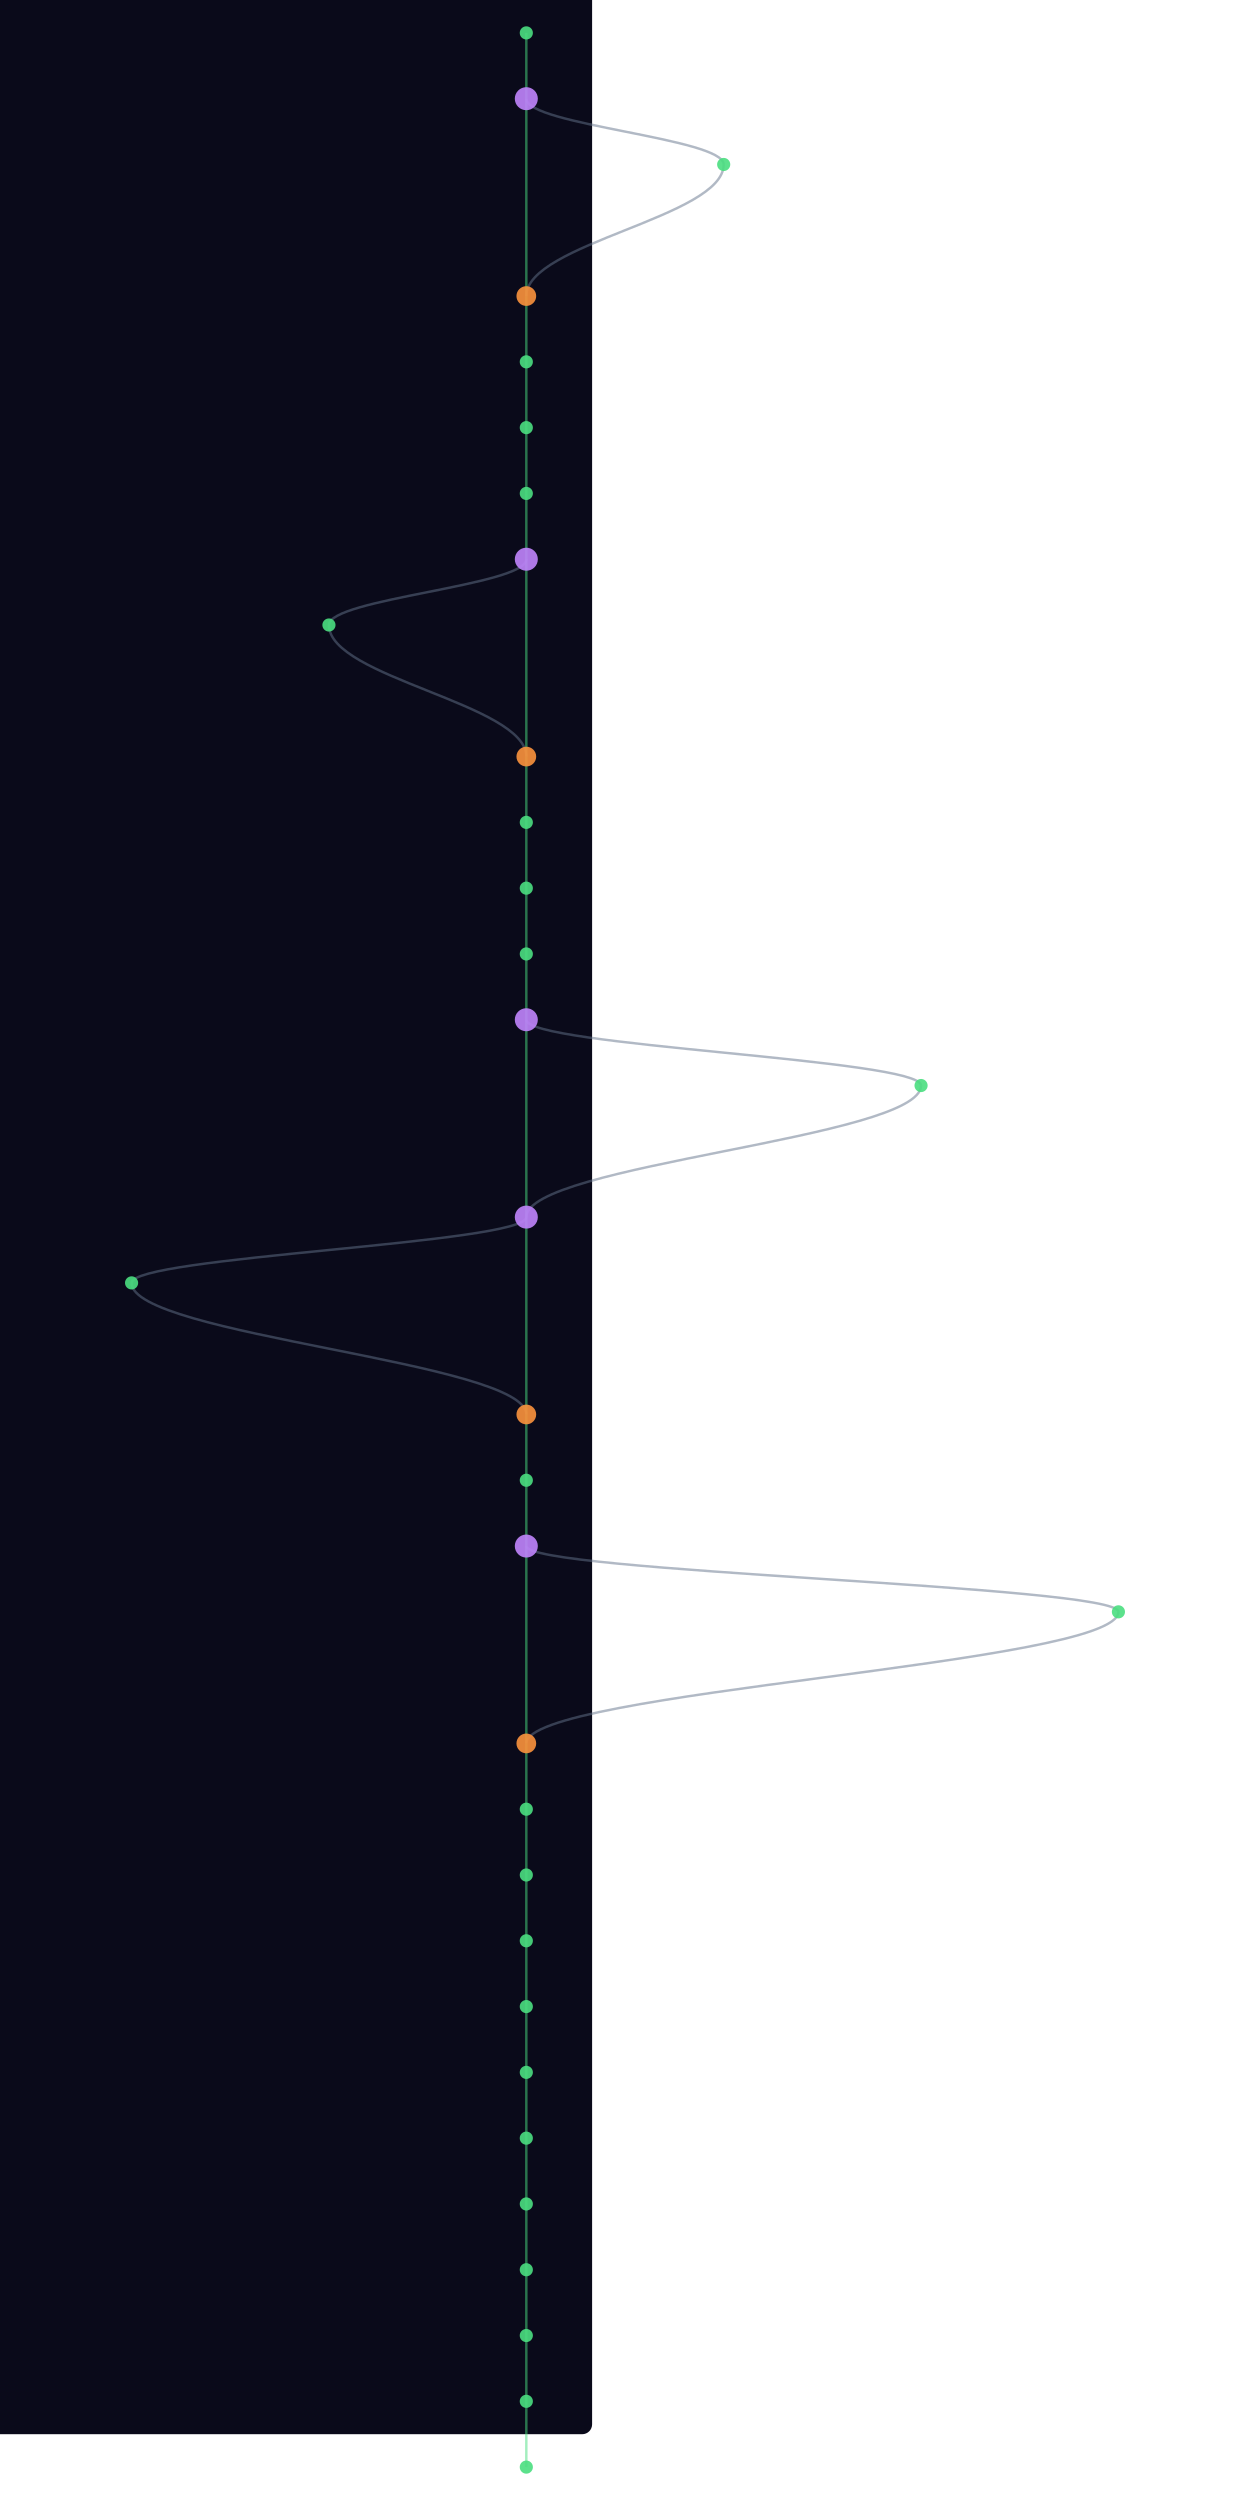
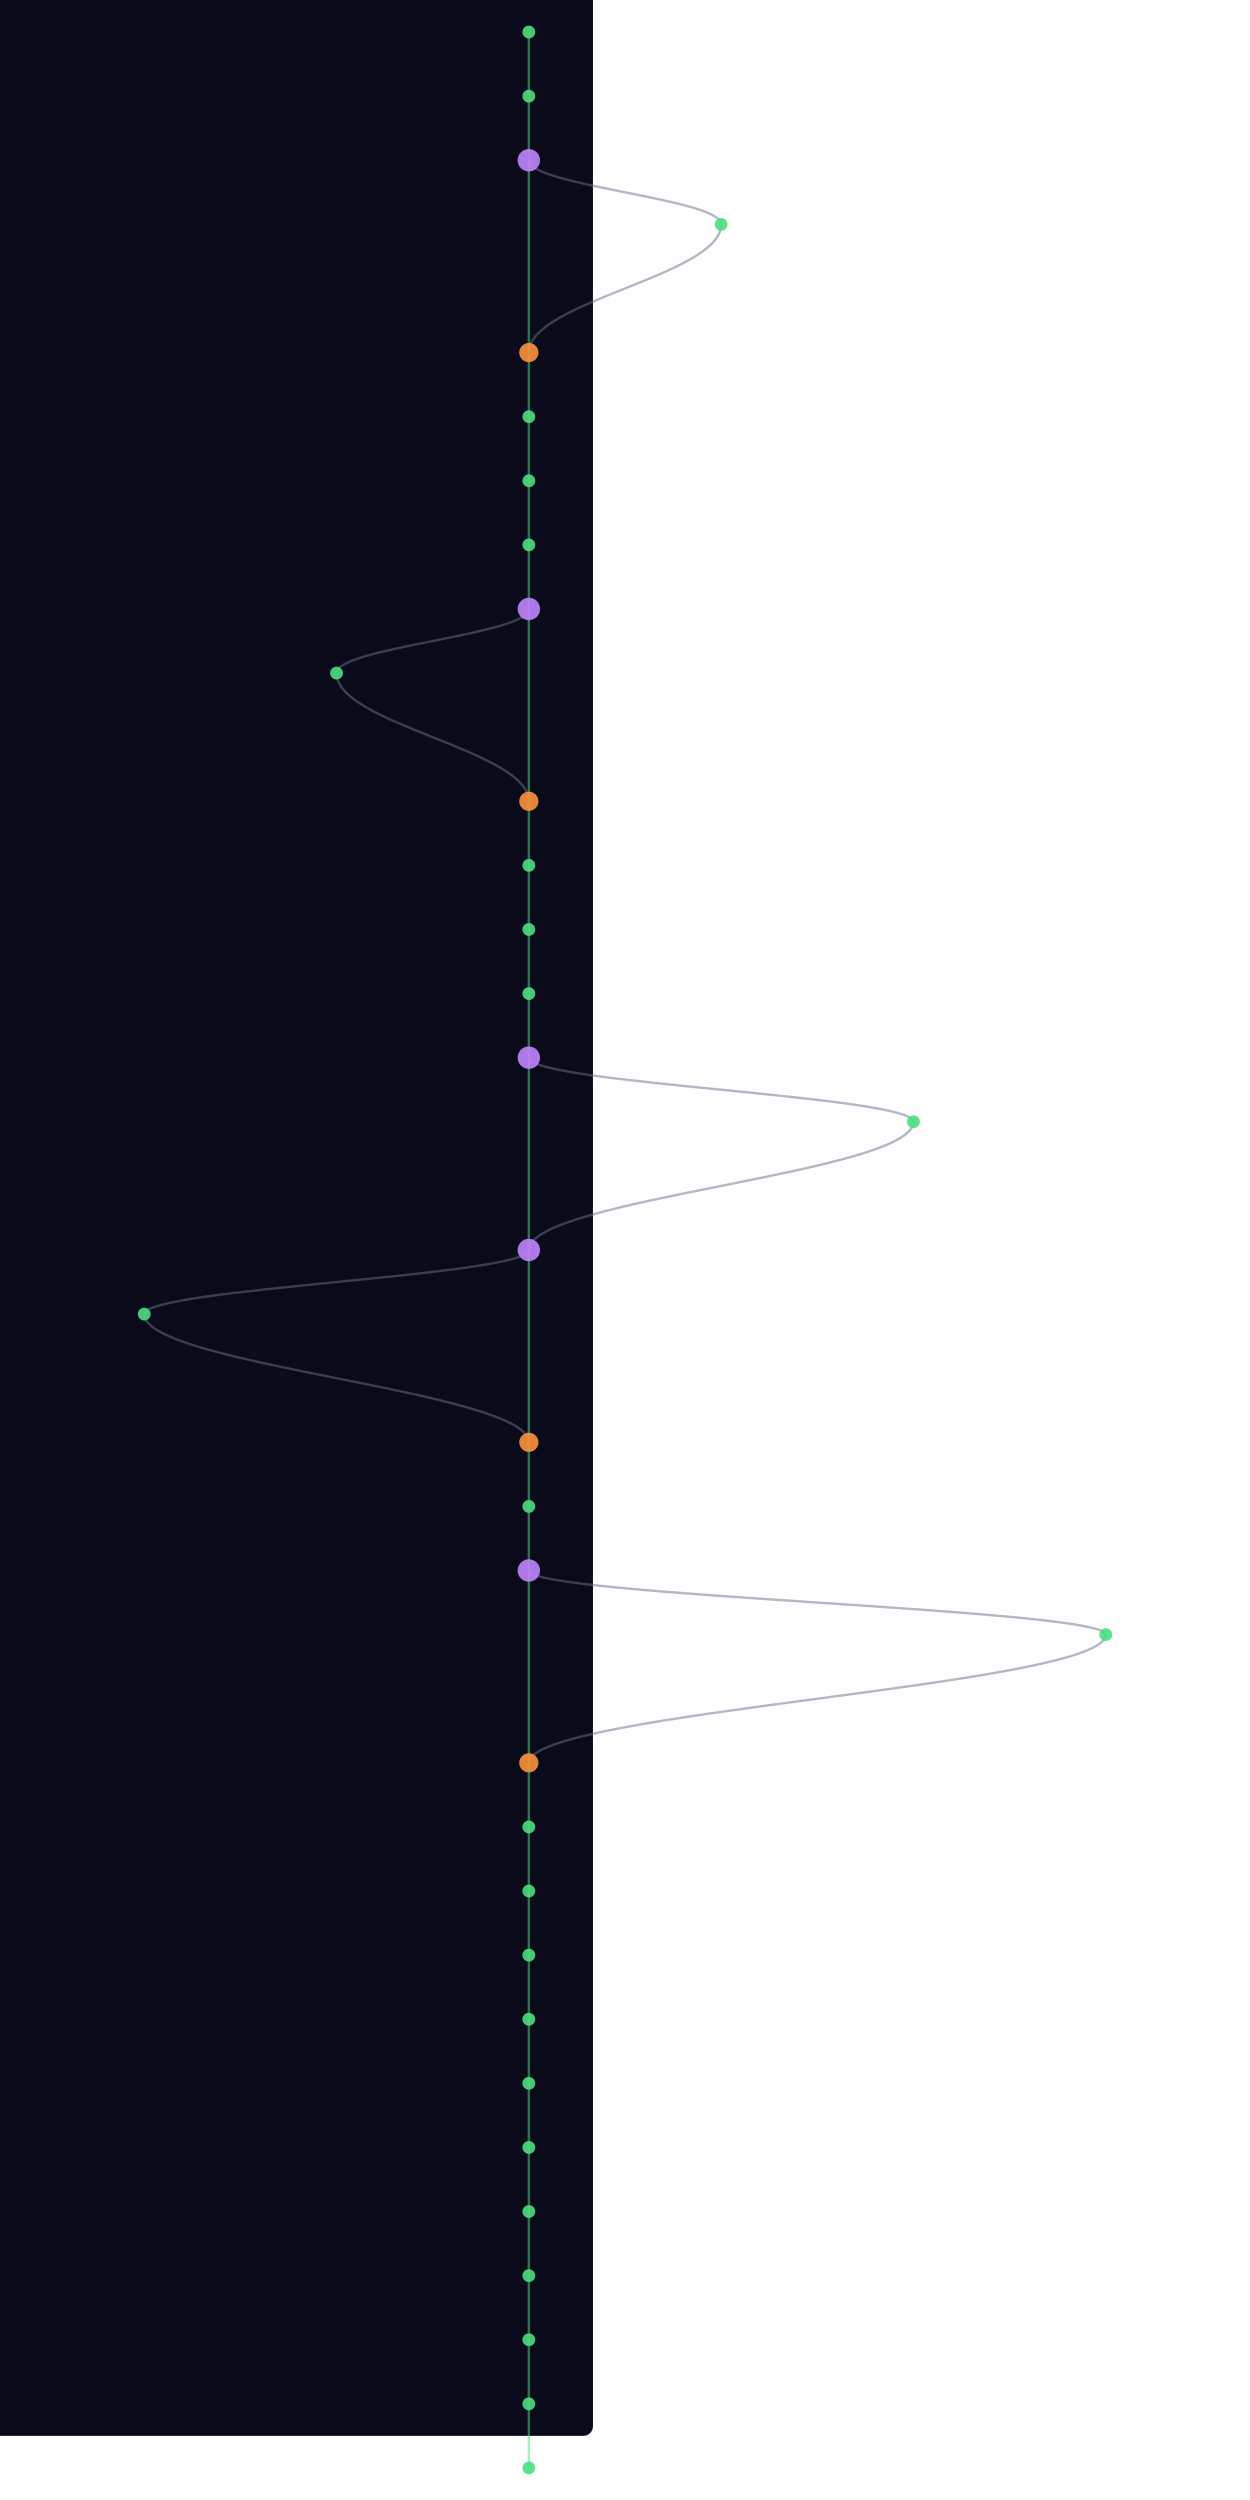
- <svg xmlns="http://www.w3.org/2000/svg" width="300" height="600" viewBox="340 40 640 1520">
+ <svg xmlns="http://www.w3.org/2000/svg" width="300" height="600" viewBox="340 40 640 1560">
  <style>
    @keyframes sway {
      0%   { transform: translateX(0); }
      25%  { transform: translateX(3px); }
      50%  { transform: translateX(-2px); }
      75%  { transform: translateX(4px); }
      100% { transform: translateX(0); }
    }
    .mini-node { animation: sway 4s ease-in-out infinite; }
    .mini-line { stroke-width: 1.5; fill: none; opacity: 0.5; }
  </style>
  <rect width="100%" height="100%" fill="#0a0a1a" rx="6" />
  <g class="mini-node">
    <line class="mini-line" stroke="#4ade80" x1="600" y1="60" x2="600" y2="100" />
-     <line class="mini-line" stroke="#4ade80" x1="600" y1="100" x2="600" y2="220" />
-     <path class="mini-line" stroke="#64748b" d="M 600 100 C 600 116, 720 124, 720 140" />
-     <path class="mini-line" stroke="#64748b" d="M 720 140 C 720 172, 600 188, 600 220" />
-     <line class="mini-line" stroke="#4ade80" x1="600" y1="220" x2="600" y2="260" />
+     <line class="mini-line" stroke="#4ade80" x1="600" y1="100" x2="600" y2="140" />
+     <line class="mini-line" stroke="#4ade80" x1="600" y1="140" x2="600" y2="260" />
+     <path class="mini-line" stroke="#64748b" d="M 600 140 C 600 156, 720 164, 720 180" />
+     <path class="mini-line" stroke="#64748b" d="M 720 180 C 720 212, 600 228, 600 260" />
    <line class="mini-line" stroke="#4ade80" x1="600" y1="260" x2="600" y2="300" />
    <line class="mini-line" stroke="#4ade80" x1="600" y1="300" x2="600" y2="340" />
    <line class="mini-line" stroke="#4ade80" x1="600" y1="340" x2="600" y2="380" />
-     <line class="mini-line" stroke="#4ade80" x1="600" y1="380" x2="600" y2="500" />
-     <path class="mini-line" stroke="#64748b" d="M 600 380 C 600 396, 480 404, 480 420" />
-     <path class="mini-line" stroke="#64748b" d="M 480 420 C 480 452, 600 468, 600 500" />
-     <line class="mini-line" stroke="#4ade80" x1="600" y1="500" x2="600" y2="540" />
+     <line class="mini-line" stroke="#4ade80" x1="600" y1="380" x2="600" y2="420" />
+     <line class="mini-line" stroke="#4ade80" x1="600" y1="420" x2="600" y2="540" />
+     <path class="mini-line" stroke="#64748b" d="M 600 420 C 600 436, 480 444, 480 460" />
+     <path class="mini-line" stroke="#64748b" d="M 480 460 C 480 492, 600 508, 600 540" />
    <line class="mini-line" stroke="#4ade80" x1="600" y1="540" x2="600" y2="580" />
    <line class="mini-line" stroke="#4ade80" x1="600" y1="580" x2="600" y2="620" />
    <line class="mini-line" stroke="#4ade80" x1="600" y1="620" x2="600" y2="660" />
-     <line class="mini-line" stroke="#4ade80" x1="600" y1="660" x2="600" y2="780" />
-     <path class="mini-line" stroke="#64748b" d="M 600 660 C 600 676, 840 684, 840 700" />
-     <path class="mini-line" stroke="#64748b" d="M 840 700 C 840 732, 600 748, 600 780" />
-     <line class="mini-line" stroke="#4ade80" x1="600" y1="780" x2="600" y2="900" />
-     <path class="mini-line" stroke="#64748b" d="M 600 780 C 600 796, 360 804, 360 820" />
-     <path class="mini-line" stroke="#64748b" d="M 360 820 C 360 852, 600 868, 600 900" />
-     <line class="mini-line" stroke="#4ade80" x1="600" y1="900" x2="600" y2="940" />
+     <line class="mini-line" stroke="#4ade80" x1="600" y1="660" x2="600" y2="700" />
+     <line class="mini-line" stroke="#4ade80" x1="600" y1="700" x2="600" y2="820" />
+     <path class="mini-line" stroke="#64748b" d="M 600 700 C 600 716, 840 724, 840 740" />
+     <path class="mini-line" stroke="#64748b" d="M 840 740 C 840 772, 600 788, 600 820" />
+     <line class="mini-line" stroke="#4ade80" x1="600" y1="820" x2="600" y2="940" />
+     <path class="mini-line" stroke="#64748b" d="M 600 820 C 600 836, 360 844, 360 860" />
+     <path class="mini-line" stroke="#64748b" d="M 360 860 C 360 892, 600 908, 600 940" />
    <line class="mini-line" stroke="#4ade80" x1="600" y1="940" x2="600" y2="980" />
-     <line class="mini-line" stroke="#4ade80" x1="600" y1="980" x2="600" y2="1100" />
-     <path class="mini-line" stroke="#64748b" d="M 600 980 C 600 996, 960 1004, 960 1020" />
-     <path class="mini-line" stroke="#64748b" d="M 960 1020 C 960 1052, 600 1068, 600 1100" />
-     <line class="mini-line" stroke="#4ade80" x1="600" y1="1100" x2="600" y2="1140" />
+     <line class="mini-line" stroke="#4ade80" x1="600" y1="980" x2="600" y2="1020" />
+     <line class="mini-line" stroke="#4ade80" x1="600" y1="1020" x2="600" y2="1140" />
+     <path class="mini-line" stroke="#64748b" d="M 600 1020 C 600 1036, 960 1044, 960 1060" />
+     <path class="mini-line" stroke="#64748b" d="M 960 1060 C 960 1092, 600 1108, 600 1140" />
    <line class="mini-line" stroke="#4ade80" x1="600" y1="1140" x2="600" y2="1180" />
    <line class="mini-line" stroke="#4ade80" x1="600" y1="1180" x2="600" y2="1220" />
    <line class="mini-line" stroke="#4ade80" x1="600" y1="1220" x2="600" y2="1260" />
    <line class="mini-line" stroke="#4ade80" x1="600" y1="1260" x2="600" y2="1300" />
    <line class="mini-line" stroke="#4ade80" x1="600" y1="1300" x2="600" y2="1340" />
    <line class="mini-line" stroke="#4ade80" x1="600" y1="1340" x2="600" y2="1380" />
    <line class="mini-line" stroke="#4ade80" x1="600" y1="1380" x2="600" y2="1420" />
    <line class="mini-line" stroke="#4ade80" x1="600" y1="1420" x2="600" y2="1460" />
    <line class="mini-line" stroke="#4ade80" x1="600" y1="1460" x2="600" y2="1500" />
    <line class="mini-line" stroke="#4ade80" x1="600" y1="1500" x2="600" y2="1540" />
+     <line class="mini-line" stroke="#4ade80" x1="600" y1="1540" x2="600" y2="1580" />
    <circle cx="600" cy="60" r="4" fill="#4ade80" opacity="0.9" />
-     <circle cx="600" cy="100" r="7" fill="#c084fc" opacity="0.9" />
-     <circle cx="720" cy="140" r="4" fill="#4ade80" opacity="0.9" />
-     <circle cx="600" cy="220" r="6" fill="#fb923c" opacity="0.9" />
-     <circle cx="600" cy="260" r="4" fill="#4ade80" opacity="0.9" />
+     <circle cx="600" cy="100" r="4" fill="#4ade80" opacity="0.9" />
+     <circle cx="600" cy="140" r="7" fill="#c084fc" opacity="0.9" />
+     <circle cx="720" cy="180" r="4" fill="#4ade80" opacity="0.9" />
+     <circle cx="600" cy="260" r="6" fill="#fb923c" opacity="0.9" />
    <circle cx="600" cy="300" r="4" fill="#4ade80" opacity="0.9" />
    <circle cx="600" cy="340" r="4" fill="#4ade80" opacity="0.9" />
-     <circle cx="600" cy="380" r="7" fill="#c084fc" opacity="0.9" />
-     <circle cx="480" cy="420" r="4" fill="#4ade80" opacity="0.9" />
-     <circle cx="600" cy="500" r="6" fill="#fb923c" opacity="0.9" />
-     <circle cx="600" cy="540" r="4" fill="#4ade80" opacity="0.9" />
+     <circle cx="600" cy="380" r="4" fill="#4ade80" opacity="0.9" />
+     <circle cx="600" cy="420" r="7" fill="#c084fc" opacity="0.9" />
+     <circle cx="480" cy="460" r="4" fill="#4ade80" opacity="0.9" />
+     <circle cx="600" cy="540" r="6" fill="#fb923c" opacity="0.9" />
    <circle cx="600" cy="580" r="4" fill="#4ade80" opacity="0.9" />
    <circle cx="600" cy="620" r="4" fill="#4ade80" opacity="0.9" />
-     <circle cx="600" cy="660" r="7" fill="#c084fc" opacity="0.9" />
-     <circle cx="840" cy="700" r="4" fill="#4ade80" opacity="0.9" />
-     <circle cx="600" cy="780" r="7" fill="#c084fc" opacity="0.9" />
-     <circle cx="360" cy="820" r="4" fill="#4ade80" opacity="0.9" />
-     <circle cx="600" cy="900" r="6" fill="#fb923c" opacity="0.9" />
-     <circle cx="600" cy="940" r="4" fill="#4ade80" opacity="0.9" />
-     <circle cx="600" cy="980" r="7" fill="#c084fc" opacity="0.9" />
-     <circle cx="960" cy="1020" r="4" fill="#4ade80" opacity="0.9" />
-     <circle cx="600" cy="1100" r="6" fill="#fb923c" opacity="0.9" />
-     <circle cx="600" cy="1140" r="4" fill="#4ade80" opacity="0.9" />
+     <circle cx="600" cy="660" r="4" fill="#4ade80" opacity="0.9" />
+     <circle cx="600" cy="700" r="7" fill="#c084fc" opacity="0.9" />
+     <circle cx="840" cy="740" r="4" fill="#4ade80" opacity="0.9" />
+     <circle cx="600" cy="820" r="7" fill="#c084fc" opacity="0.9" />
+     <circle cx="360" cy="860" r="4" fill="#4ade80" opacity="0.9" />
+     <circle cx="600" cy="940" r="6" fill="#fb923c" opacity="0.9" />
+     <circle cx="600" cy="980" r="4" fill="#4ade80" opacity="0.9" />
+     <circle cx="600" cy="1020" r="7" fill="#c084fc" opacity="0.9" />
+     <circle cx="960" cy="1060" r="4" fill="#4ade80" opacity="0.9" />
+     <circle cx="600" cy="1140" r="6" fill="#fb923c" opacity="0.9" />
    <circle cx="600" cy="1180" r="4" fill="#4ade80" opacity="0.9" />
    <circle cx="600" cy="1220" r="4" fill="#4ade80" opacity="0.9" />
    <circle cx="600" cy="1260" r="4" fill="#4ade80" opacity="0.9" />
    <circle cx="600" cy="1300" r="4" fill="#4ade80" opacity="0.9" />
    <circle cx="600" cy="1340" r="4" fill="#4ade80" opacity="0.9" />
    <circle cx="600" cy="1380" r="4" fill="#4ade80" opacity="0.9" />
    <circle cx="600" cy="1420" r="4" fill="#4ade80" opacity="0.9" />
    <circle cx="600" cy="1460" r="4" fill="#4ade80" opacity="0.9" />
    <circle cx="600" cy="1500" r="4" fill="#4ade80" opacity="0.9" />
    <circle cx="600" cy="1540" r="4" fill="#4ade80" opacity="0.9" />
+     <circle cx="600" cy="1580" r="4" fill="#4ade80" opacity="0.9" />
  </g>
</svg>
